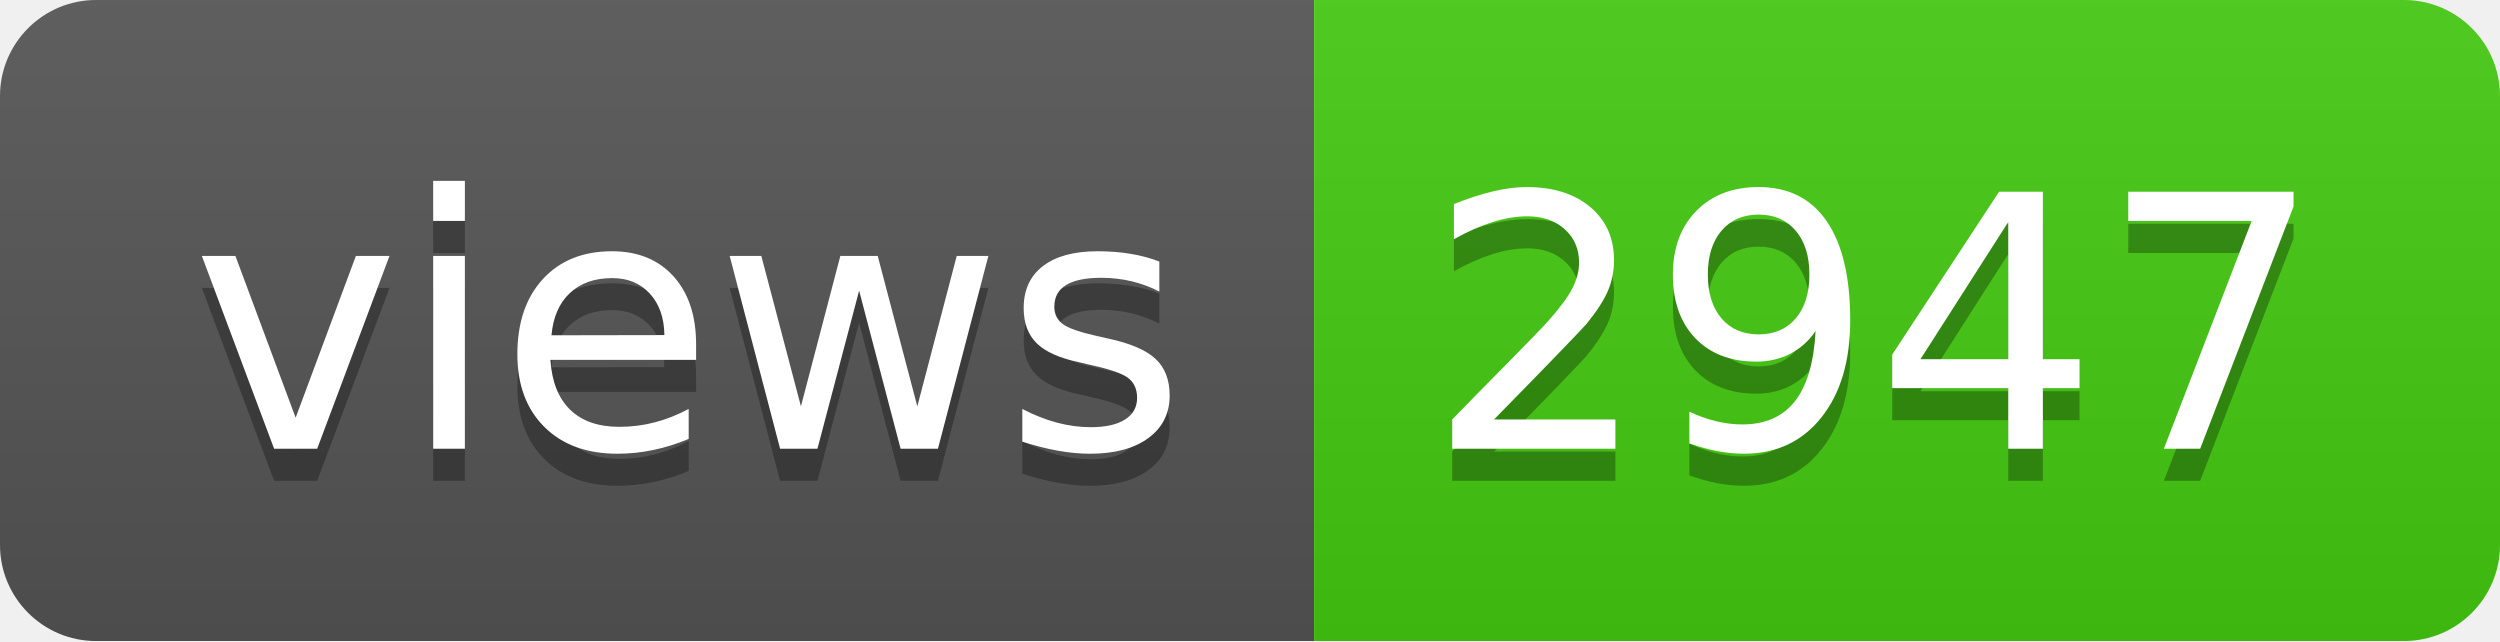
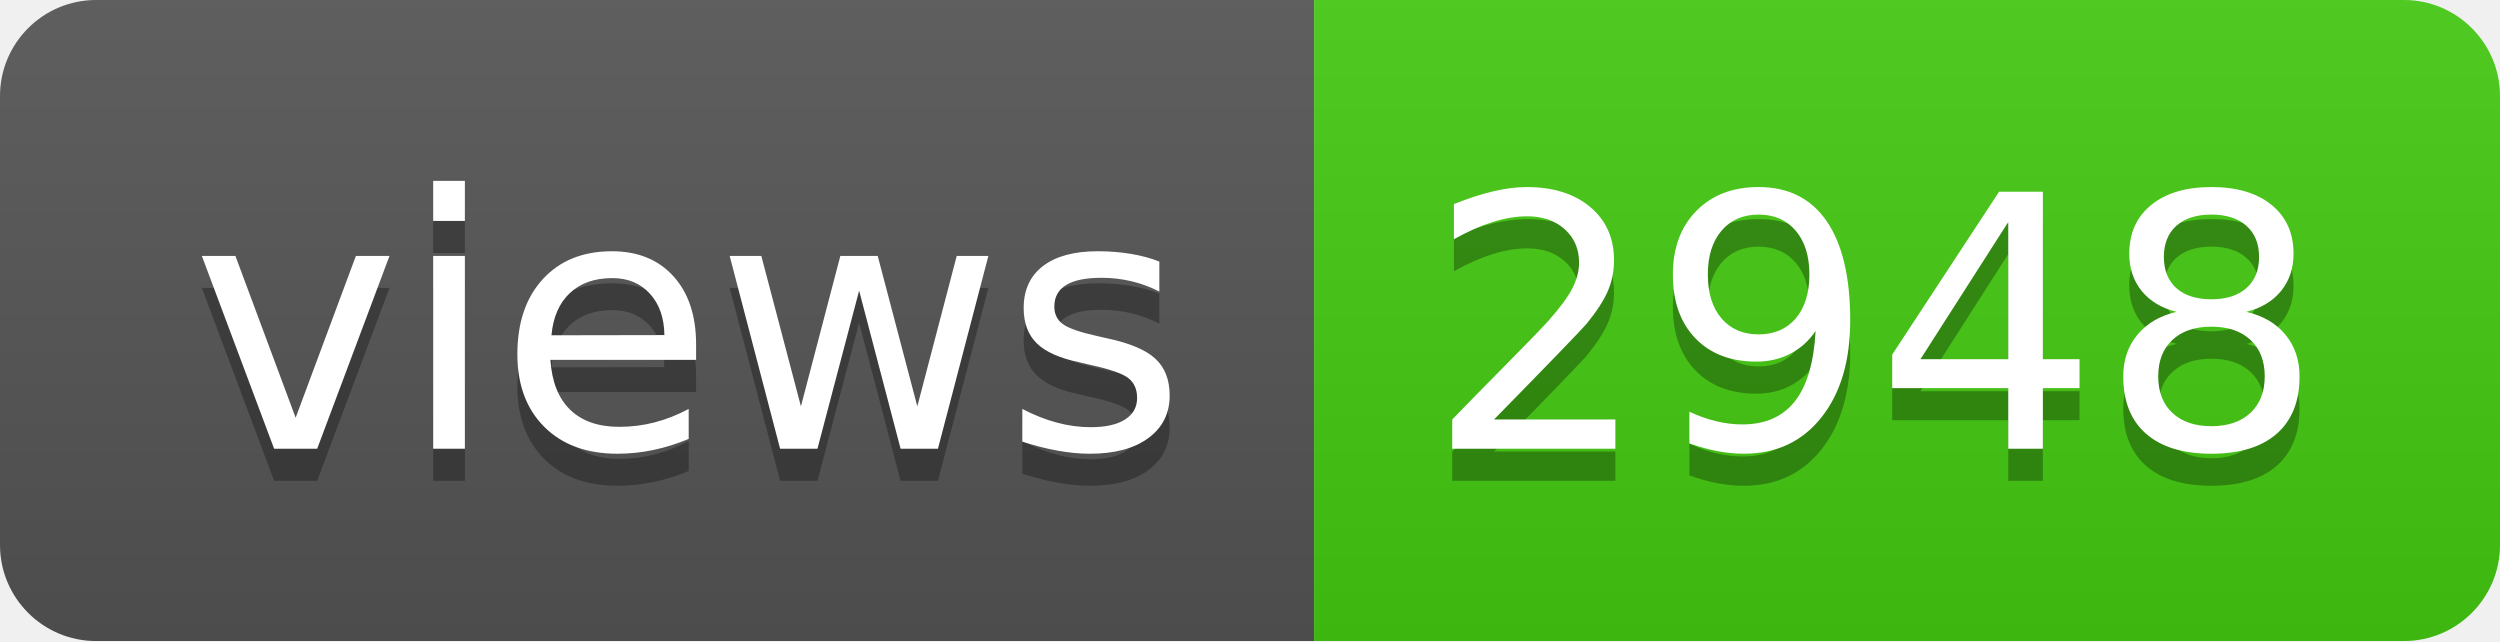
- <svg xmlns="http://www.w3.org/2000/svg" width="78" height="20" role="img" aria-label="views: 2947">
+ <svg xmlns="http://www.w3.org/2000/svg" width="78" height="20" role="img" aria-label="views: 2948">
  <linearGradient id="s" x2="0" y2="100%">
    <stop offset="0" stop-color="#bbb" stop-opacity=".1" />
    <stop offset="1" stop-opacity=".1" />
  </linearGradient>
  <clipPath id="r">
    <rect width="78" height="20" rx="3" fill="#fff" />
  </clipPath>
  <g clip-path="url(#r)">
    <rect width="41" height="20" fill="#555" />
    <rect x="41" width="37" height="20" fill="#4c1" />
    <rect width="78" height="20" fill="url(#s)" />
  </g>
  <g fill="#fff" text-anchor="middle" font-family="Verdana,Geneva,DejaVu Sans,sans-serif" text-rendering="geometricPrecision" font-size="110">
    <text aria-hidden="true" x="215" y="150" fill="#010101" fill-opacity=".3" transform="scale(.1)" textLength="310">views</text>
    <text x="215" y="140" transform="scale(.1)" fill="#fff" textLength="310">views</text>
-     <text aria-hidden="true" x="585" y="150" fill="#010101" fill-opacity=".3" transform="scale(.1)" textLength="270">2947</text>
-     <text x="585" y="140" transform="scale(.1)" fill="#fff" textLength="270">2947</text>
+     <text aria-hidden="true" x="585" y="150" fill="#010101" fill-opacity=".3" transform="scale(.1)" textLength="270">2948</text>
+     <text x="585" y="140" transform="scale(.1)" fill="#fff" textLength="270">2948</text>
  </g>
</svg>
